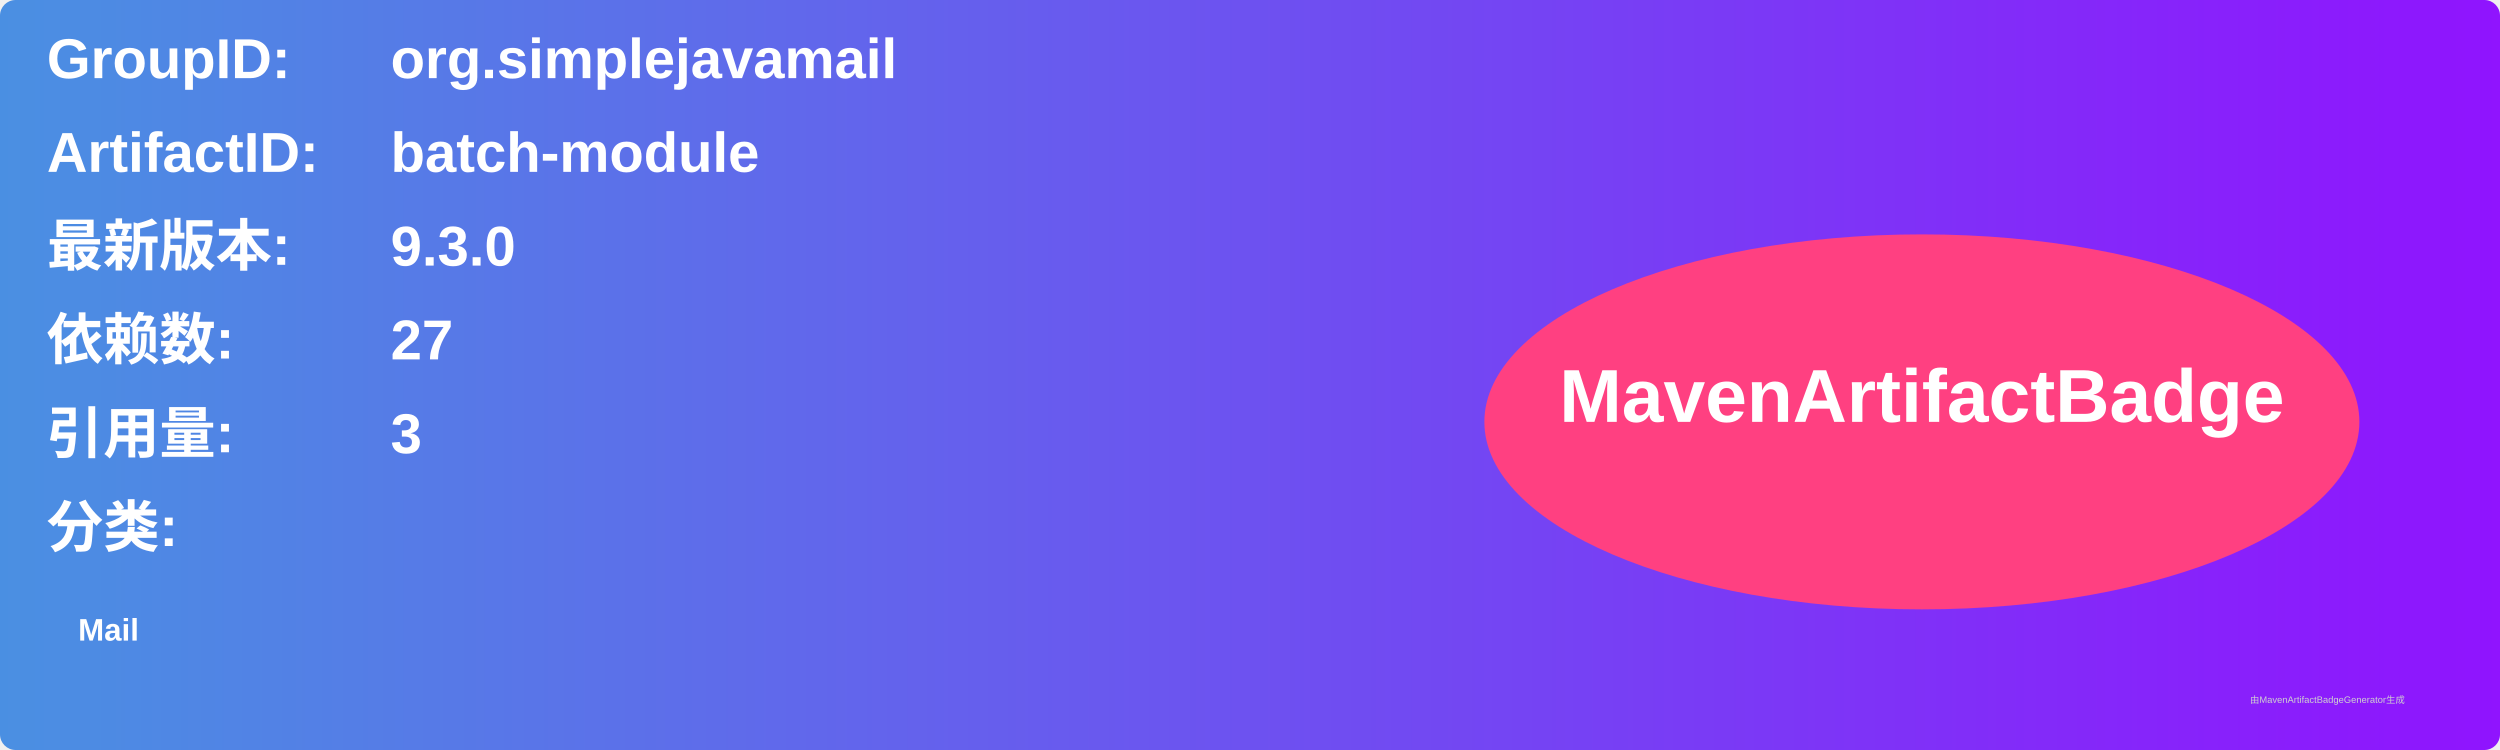
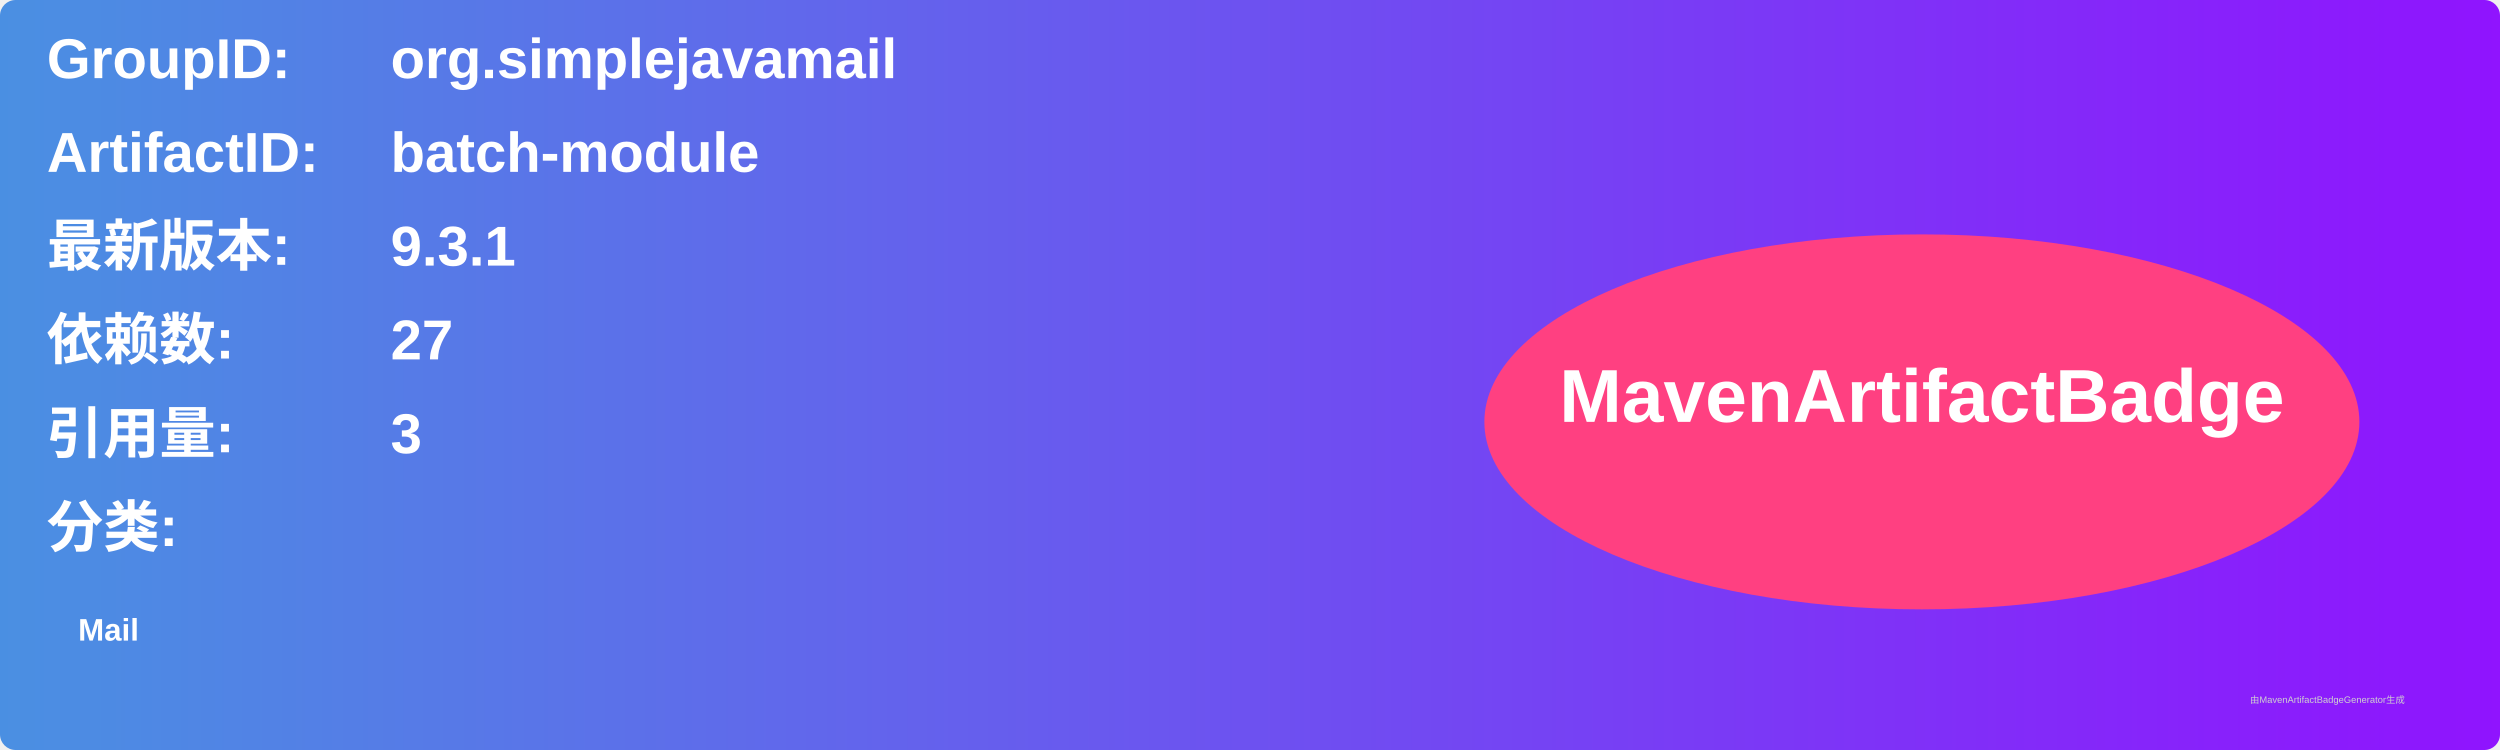
<svg xmlns="http://www.w3.org/2000/svg" width="800" height="240" viewBox="0 0 800 240">
  <linearGradient id="grad" x1="0%" y1="0%" x2="100%" y2="0%">
    <stop offset="0%" stop-color="#4a90e2" />
    <stop offset="100%" stop-color="#9013fe" />
  </linearGradient>
  <rect width="100%" height="100%" rx="5" ry="5" fill="url(#grad)" />
  <g transform="translate(15, 15)">
    <text x="0" y="10" font-family="Arial" font-size="18" fill="white" font-weight="bold" width="260">GroupID:</text>
    <text x="110" y="10" font-family="Arial" font-size="18" fill="white" font-weight="bold" width="460">org.simplejavamail</text>
    <text x="0" y="40" font-family="Arial" font-size="18" fill="white" font-weight="bold" width="260">ArtifactID:</text>
    <text x="110" y="40" font-family="Arial" font-size="18" fill="white" font-weight="bold" width="460">batch-module</text>
    <text x="0" y="70" font-family="Arial" font-size="18" fill="white" font-weight="bold">最新版本:</text>
    <text x="110" y="70" font-family="Arial" font-size="18" fill="white" font-weight="bold">
-       <tspan font-weight="bold">9.3.0</tspan>
+       <tspan font-weight="bold">9.3.1</tspan>
    </text>
    <text x="0" y="100" font-family="Arial" font-size="18" fill="white" font-weight="bold">依赖数: </text>
    <text x="110" y="100" font-family="Arial" font-size="18" fill="white">
      <tspan font-weight="bold">27</tspan>
    </text>
    <text x="0" y="130" font-family="Arial" font-size="18" fill="white" font-weight="bold">引用量: </text>
    <text x="110" y="130" font-family="Arial" font-size="18" fill="white">
      <tspan font-weight="bold">3</tspan>
    </text>
    <text x="0" y="160" font-family="Arial" font-size="18" fill="white" font-weight="bold">分类:</text>
    <text x="10" y="190" font-family="Arial" font-size="10" fill="white">
      <tspan font-weight="bold">Mail</tspan>
    </text>
    <ellipse cx="600" cy="120" rx="140" ry="60" fill="#ff4081" />
    <text x="600" y="120" text-anchor="middle" font-family="Arial" font-size="24" fill="white" font-weight="bold">MavenArtifactBadge</text>
  </g>
  <text x="720" y="225" font-family="Arial" font-size="3" fill="#d0d0d0">由MavenArtifactBadgeGenerator生成</text>
</svg>
